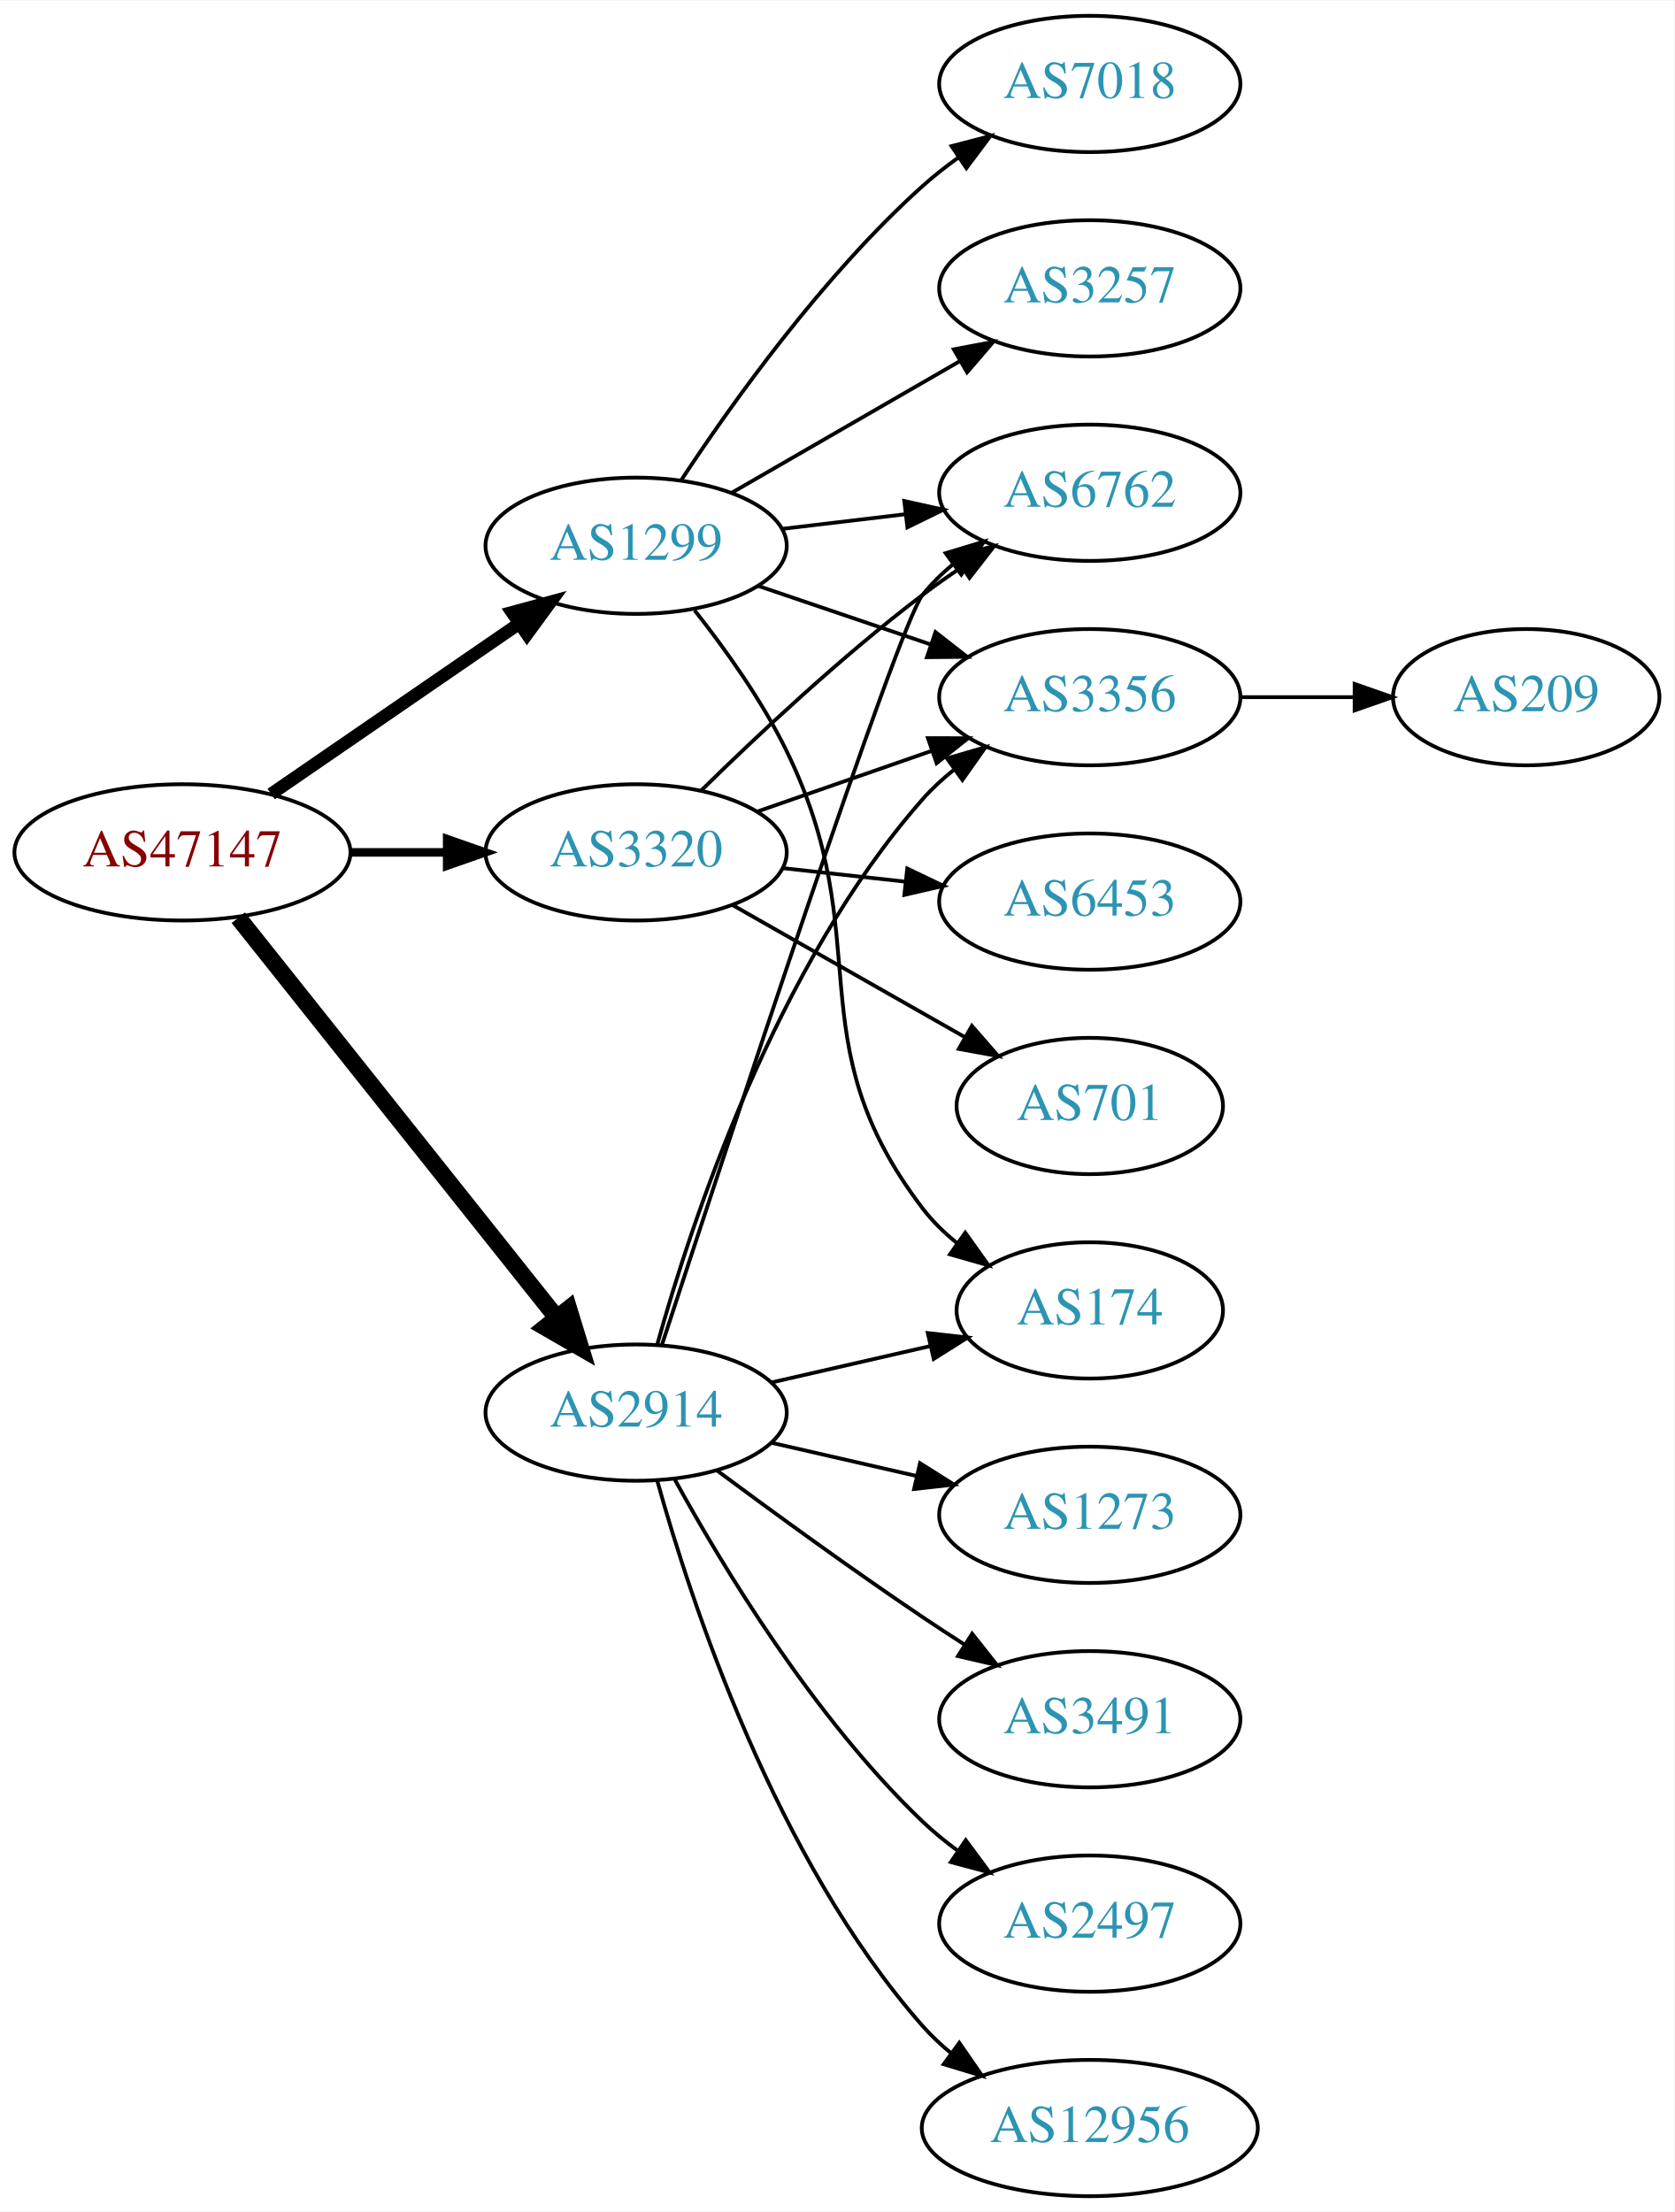
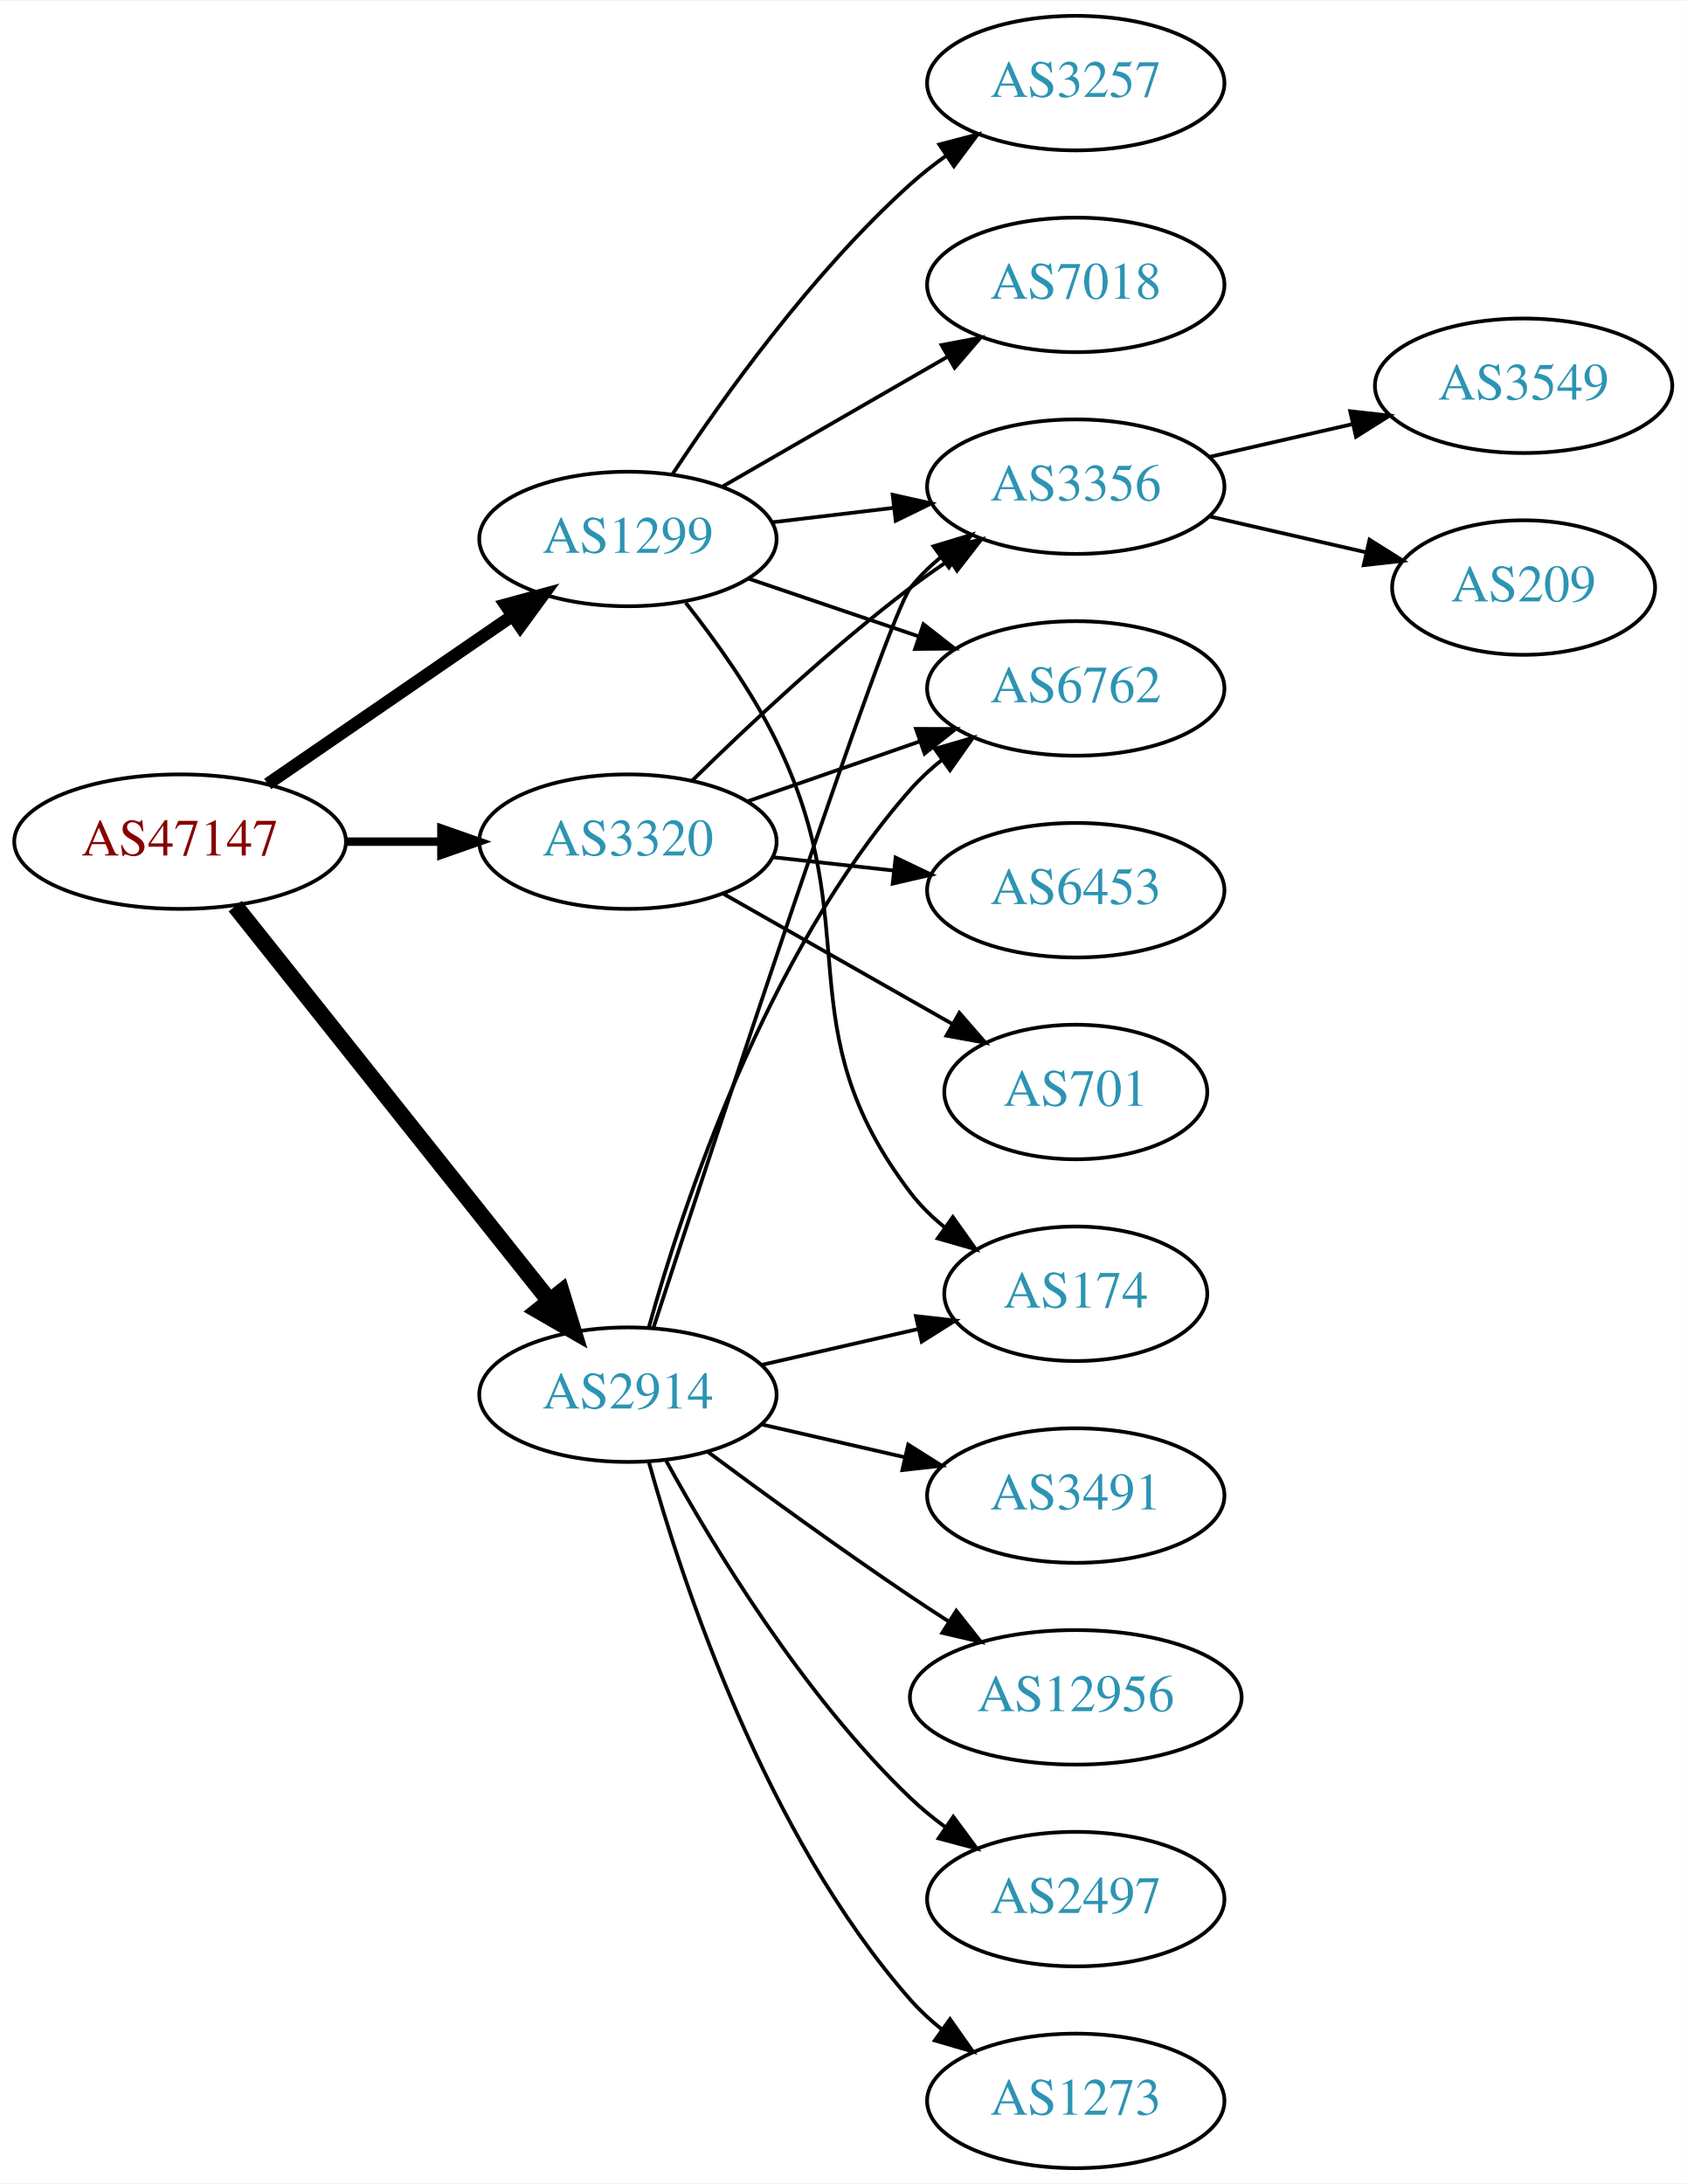
- <svg xmlns="http://www.w3.org/2000/svg" xmlns:xlink="http://www.w3.org/1999/xlink" width="442pt" height="584pt" viewBox="0.00 0.00 442.27 584.00">
+ <svg xmlns="http://www.w3.org/2000/svg" xmlns:xlink="http://www.w3.org/1999/xlink" width="451pt" height="584pt" viewBox="0.00 0.00 451.37 584.00">
  <g id="graph0" class="graph" transform="scale(1 1) rotate(0) translate(4 580)">
-     <polygon fill="white" stroke="none" points="-4,4 -4,-580 438.271,-580 438.271,4 -4,4" />
+     <polygon fill="white" stroke="none" points="-4,4 -4,-580 447.37,-580 447.37,4 -4,4" />
    <g id="node1" class="node">
      <g id="a_node1">
        <a xlink:href="/asn/47147" xlink:title="AS47147 ~ ANEXIA Internetdienstleistungs GmbH [AT]">
          <ellipse fill="#ffffff" stroke="black" cx="44.196" cy="-355" rx="44.393" ry="18" />
          <text text-anchor="middle" x="44.196" y="-351.3" font-family="Times,serif" font-size="14.00" fill="#880000">AS47147</text>
        </a>
      </g>
    </g>
    <g id="node2" class="node">
      <g id="a_node2">
        <a xlink:href="/asn/1299" xlink:title="AS1299 ~ Telia Carrier [EU]">
          <ellipse fill="#ffffff" stroke="black" cx="164.039" cy="-436" rx="39.794" ry="18" />
          <text text-anchor="middle" x="164.039" y="-432.3" font-family="Times,serif" font-size="14.00" fill="#2c94b3">AS1299</text>
        </a>
      </g>
    </g>
    <g id="edge1" class="edge">
      <path fill="none" stroke="black" stroke-width="3.375" d="M67.639,-370.426C86.22,-383.198 112.781,-401.455 133.161,-415.463" />
      <polygon fill="black" stroke="black" stroke-width="3.375" points="131.251,-418.398 141.475,-421.178 135.216,-412.629 131.251,-418.398" />
    </g>
    <g id="node3" class="node">
      <g id="a_node3">
        <a xlink:href="/asn/2914" xlink:title="AS2914 ~ NTT America, Inc. [US]">
          <ellipse fill="#ffffff" stroke="black" cx="164.039" cy="-207" rx="39.794" ry="18" />
          <text text-anchor="middle" x="164.039" y="-203.3" font-family="Times,serif" font-size="14.00" fill="#2c94b3">AS2914</text>
        </a>
      </g>
    </g>
    <g id="edge2" class="edge">
      <path fill="none" stroke="black" stroke-width="4.5" d="M58.945,-337.733C79.7,-311.666 119.146,-262.126 143.07,-232.079" />
      <polygon fill="black" stroke="black" stroke-width="4.5" points="146.229,-234.433 149.378,-224.157 140.068,-229.528 146.229,-234.433" />
    </g>
    <g id="node4" class="node">
      <g id="a_node4">
        <a xlink:href="/asn/3320" xlink:title="AS3320 ~ DTAG [DE]">
          <ellipse fill="#ffffff" stroke="black" cx="164.039" cy="-355" rx="39.794" ry="18" />
          <text text-anchor="middle" x="164.039" y="-351.3" font-family="Times,serif" font-size="14.00" fill="#2c94b3">AS3320</text>
        </a>
      </g>
    </g>
    <g id="edge3" class="edge">
      <path fill="none" stroke="black" stroke-width="2.25" d="M88.407,-355C96.72,-355 105.482,-355 113.965,-355" />
      <polygon fill="black" stroke="black" stroke-width="2.25" points="114.123,-358.5 124.123,-355 114.123,-351.5 114.123,-358.5" />
    </g>
    <g id="node5" class="node">
      <g id="a_node5">
        <a xlink:href="/asn/174" xlink:title="AS174 ~ Cogent Communications [US]">
          <ellipse fill="#ffffff" stroke="black" cx="283.881" cy="-234" rx="35.194" ry="18" />
          <text text-anchor="middle" x="283.881" y="-230.3" font-family="Times,serif" font-size="14.00" fill="#2c94b3">AS174</text>
        </a>
      </g>
    </g>
    <g id="edge4" class="edge">
      <path fill="none" stroke="black" d="M179.496,-418.941C187.536,-408.754 197.198,-395.254 203.685,-382 228.351,-331.605 205.7,-305.644 239.685,-261 242.276,-257.596 245.431,-254.514 248.843,-251.755" />
      <polygon fill="black" stroke="black" points="250.982,-254.529 257.129,-245.9 246.942,-248.812 250.982,-254.529" />
    </g>
    <g id="node6" class="node">
      <g id="a_node6">
-         <a xlink:href="/asn/6762" xlink:title="AS6762 ~ TELECOM ITALIA SPARKLE S.p.A. [IT]">
+         <a xlink:href="/asn/7018" xlink:title="AS7018 ~ AT&amp;T Services, Inc. [US]">
+           <ellipse fill="#ffffff" stroke="black" cx="283.881" cy="-504" rx="39.794" ry="18" />
+           <text text-anchor="middle" x="283.881" y="-500.3" font-family="Times,serif" font-size="14.00" fill="#2c94b3">AS7018</text>
+         </a>
+       </g>
+     </g>
+     <g id="edge5" class="edge">
+       <path fill="none" stroke="black" d="M189.17,-449.925C206.609,-459.988 230.383,-473.707 249.621,-484.808" />
+       <polygon fill="black" stroke="black" points="247.966,-487.893 258.377,-489.86 251.465,-481.83 247.966,-487.893" />
+     </g>
+     <g id="node7" class="node">
+       <g id="a_node7">
+         <a xlink:href="/asn/3356" xlink:title="AS3356 ~ Level 3 Parent, LLC [US]">
          <ellipse fill="#ffffff" stroke="black" cx="283.881" cy="-450" rx="39.794" ry="18" />
-           <text text-anchor="middle" x="283.881" y="-446.3" font-family="Times,serif" font-size="14.00" fill="#2c94b3">AS6762</text>
-         </a>
-       </g>
-     </g>
-     <g id="edge5" class="edge">
+           <text text-anchor="middle" x="283.881" y="-446.3" font-family="Times,serif" font-size="14.00" fill="#2c94b3">AS3356</text>
+         </a>
+       </g>
+     </g>
+     <g id="edge6" class="edge">
      <path fill="none" stroke="black" d="M202.649,-440.468C212.96,-441.693 224.277,-443.038 235.077,-444.321" />
      <polygon fill="black" stroke="black" points="234.881,-447.822 245.224,-445.526 235.707,-440.871 234.881,-447.822" />
    </g>
-     <g id="node7" class="node">
-       <g id="a_node7">
-         <a xlink:href="/asn/3257" xlink:title="AS3257 ~ GTT [DE]">
-           <ellipse fill="#ffffff" stroke="black" cx="283.881" cy="-504" rx="39.794" ry="18" />
-           <text text-anchor="middle" x="283.881" y="-500.3" font-family="Times,serif" font-size="14.00" fill="#2c94b3">AS3257</text>
-         </a>
-       </g>
-     </g>
-     <g id="edge6" class="edge">
-       <path fill="none" stroke="black" d="M189.17,-449.925C206.609,-459.988 230.383,-473.707 249.621,-484.808" />
-       <polygon fill="black" stroke="black" points="247.966,-487.893 258.377,-489.86 251.465,-481.83 247.966,-487.893" />
-     </g>
    <g id="node8" class="node">
      <g id="a_node8">
-         <a xlink:href="/asn/7018" xlink:title="AS7018 ~ AT&amp;T Services, Inc. [US]">
+         <a xlink:href="/asn/3257" xlink:title="AS3257 ~ GTT [DE]">
          <ellipse fill="#ffffff" stroke="black" cx="283.881" cy="-558" rx="39.794" ry="18" />
-           <text text-anchor="middle" x="283.881" y="-554.3" font-family="Times,serif" font-size="14.00" fill="#2c94b3">AS7018</text>
+           <text text-anchor="middle" x="283.881" y="-554.3" font-family="Times,serif" font-size="14.00" fill="#2c94b3">AS3257</text>
        </a>
      </g>
    </g>
    <g id="edge7" class="edge">
      <path fill="none" stroke="black" d="M175.904,-453.252C189.227,-473.5 213.311,-507.315 239.685,-531 242.636,-533.65 245.878,-536.2 249.22,-538.604" />
      <polygon fill="black" stroke="black" points="247.368,-541.576 257.62,-544.251 251.274,-535.767 247.368,-541.576" />
    </g>
    <g id="node9" class="node">
      <g id="a_node9">
-         <a xlink:href="/asn/3356" xlink:title="AS3356 ~ Level 3 Parent, LLC [US]">
+         <a xlink:href="/asn/6762" xlink:title="AS6762 ~ TELECOM ITALIA SPARKLE S.p.A. [IT]">
          <ellipse fill="#ffffff" stroke="black" cx="283.881" cy="-396" rx="39.794" ry="18" />
-           <text text-anchor="middle" x="283.881" y="-392.3" font-family="Times,serif" font-size="14.00" fill="#2c94b3">AS3356</text>
+           <text text-anchor="middle" x="283.881" y="-392.3" font-family="Times,serif" font-size="14.00" fill="#2c94b3">AS6762</text>
        </a>
      </g>
    </g>
    <g id="edge8" class="edge">
      <path fill="none" stroke="black" d="M196.309,-425.386C210.292,-420.639 226.963,-414.981 241.925,-409.902" />
      <polygon fill="black" stroke="black" points="243.12,-413.192 251.465,-406.664 240.87,-406.564 243.12,-413.192" />
    </g>
-     <g id="edge11" class="edge">
+     <g id="edge15" class="edge">
      <path fill="none" stroke="black" d="M199.758,-214.955C212.85,-217.955 227.873,-221.396 241.513,-224.522" />
      <polygon fill="black" stroke="black" points="241.091,-228.016 251.621,-226.838 242.655,-221.193 241.091,-228.016" />
    </g>
-     <g id="edge10" class="edge">
+     <g id="edge16" class="edge">
      <path fill="none" stroke="black" d="M170.892,-224.986C187.342,-275.389 233.213,-414.872 239.685,-423 242.026,-425.94 244.781,-428.649 247.747,-431.121" />
      <polygon fill="black" stroke="black" points="245.812,-434.042 255.953,-437.11 249.939,-428.388 245.812,-434.042" />
    </g>
-     <g id="edge9" class="edge">
+     <g id="edge17" class="edge">
      <path fill="none" stroke="black" d="M169.612,-224.946C178.517,-256.995 200.801,-324.842 239.685,-369 242.169,-371.821 245.019,-374.449 248.044,-376.871" />
      <polygon fill="black" stroke="black" points="246.162,-379.828 256.334,-382.791 250.23,-374.131 246.162,-379.828" />
    </g>
-     <g id="node10" class="node">
-       <g id="a_node10">
-         <a xlink:href="/asn/3491" xlink:title="AS3491 ~ PCCW Global, Inc. [US]">
-           <ellipse fill="#ffffff" stroke="black" cx="283.881" cy="-126" rx="39.794" ry="18" />
-           <text text-anchor="middle" x="283.881" y="-122.3" font-family="Times,serif" font-size="14.00" fill="#2c94b3">AS3491</text>
-         </a>
-       </g>
-     </g>
-     <g id="edge12" class="edge">
-       <path fill="none" stroke="black" d="M185.369,-191.723C200.231,-180.696 220.976,-165.593 239.685,-153 243.234,-150.611 246.984,-148.161 250.733,-145.758" />
-       <polygon fill="black" stroke="black" points="252.801,-148.591 259.381,-140.288 249.059,-142.675 252.801,-148.591" />
-     </g>
-     <g id="node11" class="node">
-       <g id="a_node11">
+     <g id="node12" class="node">
+       <g id="a_node12">
+         <a xlink:href="/asn/12956" xlink:title="AS12956 ~ TELXIUS [ES]">
+           <ellipse fill="#ffffff" stroke="black" cx="283.881" cy="-126" rx="44.393" ry="18" />
+           <text text-anchor="middle" x="283.881" y="-122.3" font-family="Times,serif" font-size="14.00" fill="#2c94b3">AS12956</text>
+         </a>
+       </g>
+     </g>
+     <g id="edge11" class="edge">
+       <path fill="none" stroke="black" d="M185.369,-191.723C200.231,-180.696 220.976,-165.593 239.685,-153 242.975,-150.785 246.438,-148.518 249.912,-146.285" />
+       <polygon fill="black" stroke="black" points="251.909,-149.163 258.479,-140.852 248.16,-143.252 251.909,-149.163" />
+     </g>
+     <g id="node13" class="node">
+       <g id="a_node13">
        <a xlink:href="/asn/2497" xlink:title="AS2497 ~ Internet Initiative Japan Inc. [JP]">
          <ellipse fill="#ffffff" stroke="black" cx="283.881" cy="-72" rx="39.794" ry="18" />
          <text text-anchor="middle" x="283.881" y="-68.3" font-family="Times,serif" font-size="14.00" fill="#2c94b3">AS2497</text>
        </a>
      </g>
    </g>
-     <g id="edge13" class="edge">
+     <g id="edge12" class="edge">
      <path fill="none" stroke="black" d="M174.28,-189.287C186.825,-166.439 211.002,-126.389 239.685,-99 242.553,-96.261 245.742,-93.653 249.051,-91.215" />
      <polygon fill="black" stroke="black" points="251.114,-94.044 257.411,-85.523 247.175,-88.258 251.114,-94.044" />
    </g>
-     <g id="node12" class="node">
-       <g id="a_node12">
-         <a xlink:href="/asn/12956" xlink:title="AS12956 ~ TELXIUS [ES]">
-           <ellipse fill="#ffffff" stroke="black" cx="283.881" cy="-18" rx="44.393" ry="18" />
-           <text text-anchor="middle" x="283.881" y="-14.3" font-family="Times,serif" font-size="14.00" fill="#2c94b3">AS12956</text>
+     <g id="node14" class="node">
+       <g id="a_node14">
+         <a xlink:href="/asn/1273" xlink:title="AS1273 ~ Vodafone Group PLC [EU]">
+           <ellipse fill="#ffffff" stroke="black" cx="283.881" cy="-18" rx="39.794" ry="18" />
+           <text text-anchor="middle" x="283.881" y="-14.3" font-family="Times,serif" font-size="14.00" fill="#2c94b3">AS1273</text>
+         </a>
+       </g>
+     </g>
+     <g id="edge13" class="edge">
+       <path fill="none" stroke="black" d="M169.612,-189.054C178.517,-157.005 200.801,-89.158 239.685,-45 242.169,-42.179 245.019,-39.551 248.044,-37.129" />
+       <polygon fill="black" stroke="black" points="250.23,-39.869 256.334,-31.209 246.162,-34.172 250.23,-39.869" />
+     </g>
+     <g id="node15" class="node">
+       <g id="a_node15">
+         <a xlink:href="/asn/3491" xlink:title="AS3491 ~ PCCW Global, Inc. [US]">
+           <ellipse fill="#ffffff" stroke="black" cx="283.881" cy="-180" rx="39.794" ry="18" />
+           <text text-anchor="middle" x="283.881" y="-176.3" font-family="Times,serif" font-size="14.00" fill="#2c94b3">AS3491</text>
        </a>
      </g>
    </g>
    <g id="edge14" class="edge">
-       <path fill="none" stroke="black" d="M169.612,-189.054C178.517,-157.005 200.801,-89.158 239.685,-45 241.975,-42.399 244.577,-39.962 247.34,-37.699" />
-       <polygon fill="black" stroke="black" points="249.419,-40.514 255.434,-31.792 245.293,-34.86 249.419,-40.514" />
-     </g>
-     <g id="node13" class="node">
-       <g id="a_node13">
-         <a xlink:href="/asn/1273" xlink:title="AS1273 ~ Vodafone Group PLC [EU]">
-           <ellipse fill="#ffffff" stroke="black" cx="283.881" cy="-180" rx="39.794" ry="18" />
-           <text text-anchor="middle" x="283.881" y="-176.3" font-family="Times,serif" font-size="14.00" fill="#2c94b3">AS1273</text>
-         </a>
-       </g>
-     </g>
-     <g id="edge15" class="edge">
      <path fill="none" stroke="black" d="M199.758,-199.045C211.758,-196.296 225.379,-193.175 238.071,-190.267" />
      <polygon fill="black" stroke="black" points="239.037,-193.636 248.003,-187.991 237.474,-186.813 239.037,-193.636" />
    </g>
    <g id="edge19" class="edge">
      <path fill="none" stroke="black" d="M181.187,-371.296C195.824,-385.671 218.312,-406.795 239.685,-423 243.015,-425.525 246.587,-428.037 250.199,-430.456" />
      <polygon fill="black" stroke="black" points="248.304,-433.399 258.602,-435.892 252.106,-427.522 248.304,-433.399" />
    </g>
-     <g id="edge18" class="edge">
+     <g id="edge21" class="edge">
      <path fill="none" stroke="black" d="M196,-365.772C210.097,-370.677 226.973,-376.548 242.087,-381.807" />
      <polygon fill="black" stroke="black" points="241.122,-385.177 251.717,-385.157 243.423,-378.566 241.122,-385.177" />
    </g>
-     <g id="node15" class="node">
-       <g id="a_node15">
+     <g id="node16" class="node">
+       <g id="a_node16">
        <a xlink:href="/asn/6453" xlink:title="AS6453 ~ TATA COMMUNICATIONS (AMERICA) INC [US]">
          <ellipse fill="#ffffff" stroke="black" cx="283.881" cy="-342" rx="39.794" ry="18" />
          <text text-anchor="middle" x="283.881" y="-338.3" font-family="Times,serif" font-size="14.00" fill="#2c94b3">AS6453</text>
        </a>
      </g>
    </g>
-     <g id="edge17" class="edge">
+     <g id="edge18" class="edge">
      <path fill="none" stroke="black" d="M202.649,-350.851C212.96,-349.713 224.277,-348.465 235.077,-347.274" />
      <polygon fill="black" stroke="black" points="235.668,-350.73 245.224,-346.154 234.901,-343.772 235.668,-350.73" />
    </g>
-     <g id="node16" class="node">
-       <g id="a_node16">
+     <g id="node17" class="node">
+       <g id="a_node17">
        <a xlink:href="/asn/701" xlink:title="AS701 ~ UUNET [US]">
          <ellipse fill="#ffffff" stroke="black" cx="283.881" cy="-288" rx="35.194" ry="18" />
          <text text-anchor="middle" x="283.881" y="-284.3" font-family="Times,serif" font-size="14.00" fill="#2c94b3">AS701</text>
        </a>
      </g>
    </g>
    <g id="edge20" class="edge">
      <path fill="none" stroke="black" d="M189.456,-341.118C207.264,-330.992 231.566,-317.175 250.921,-306.171" />
      <polygon fill="black" stroke="black" points="252.735,-309.166 259.698,-301.181 249.275,-303.081 252.735,-309.166" />
    </g>
-     <g id="node14" class="node">
-       <g id="a_node14">
+     <g id="node10" class="node">
+       <g id="a_node10">
+         <a xlink:href="/asn/3549" xlink:title="AS3549 ~ Level 3 Parent, LLC [US]">
+           <ellipse fill="#ffffff" stroke="black" cx="403.724" cy="-477" rx="39.794" ry="18" />
+           <text text-anchor="middle" x="403.724" y="-473.3" font-family="Times,serif" font-size="14.00" fill="#2c94b3">AS3549</text>
+         </a>
+       </g>
+     </g>
+     <g id="edge9" class="edge">
+       <path fill="none" stroke="black" d="M319.6,-457.955C331.6,-460.704 345.221,-463.825 357.914,-466.733" />
+       <polygon fill="black" stroke="black" points="357.316,-470.187 367.845,-469.009 358.88,-463.364 357.316,-470.187" />
+     </g>
+     <g id="node11" class="node">
+       <g id="a_node11">
        <a xlink:href="/asn/209" xlink:title="AS209 ~ CenturyLink Communications, LLC [US]">
-           <ellipse fill="#ffffff" stroke="black" cx="399.174" cy="-396" rx="35.194" ry="18" />
-           <text text-anchor="middle" x="399.174" y="-392.3" font-family="Times,serif" font-size="14.00" fill="#2c94b3">AS209</text>
-         </a>
-       </g>
-     </g>
-     <g id="edge16" class="edge">
-       <path fill="none" stroke="black" d="M323.553,-396C333.259,-396 343.749,-396 353.712,-396" />
-       <polygon fill="black" stroke="black" points="353.849,-399.5 363.849,-396 353.849,-392.5 353.849,-399.5" />
+           <ellipse fill="#ffffff" stroke="black" cx="403.724" cy="-423" rx="35.194" ry="18" />
+           <text text-anchor="middle" x="403.724" y="-419.3" font-family="Times,serif" font-size="14.00" fill="#2c94b3">AS209</text>
+         </a>
+       </g>
+     </g>
+     <g id="edge10" class="edge">
+       <path fill="none" stroke="black" d="M319.6,-442.045C332.693,-439.045 347.715,-435.604 361.356,-432.478" />
+       <polygon fill="black" stroke="black" points="362.497,-435.807 371.463,-430.162 360.934,-428.984 362.497,-435.807" />
    </g>
  </g>
</svg>
